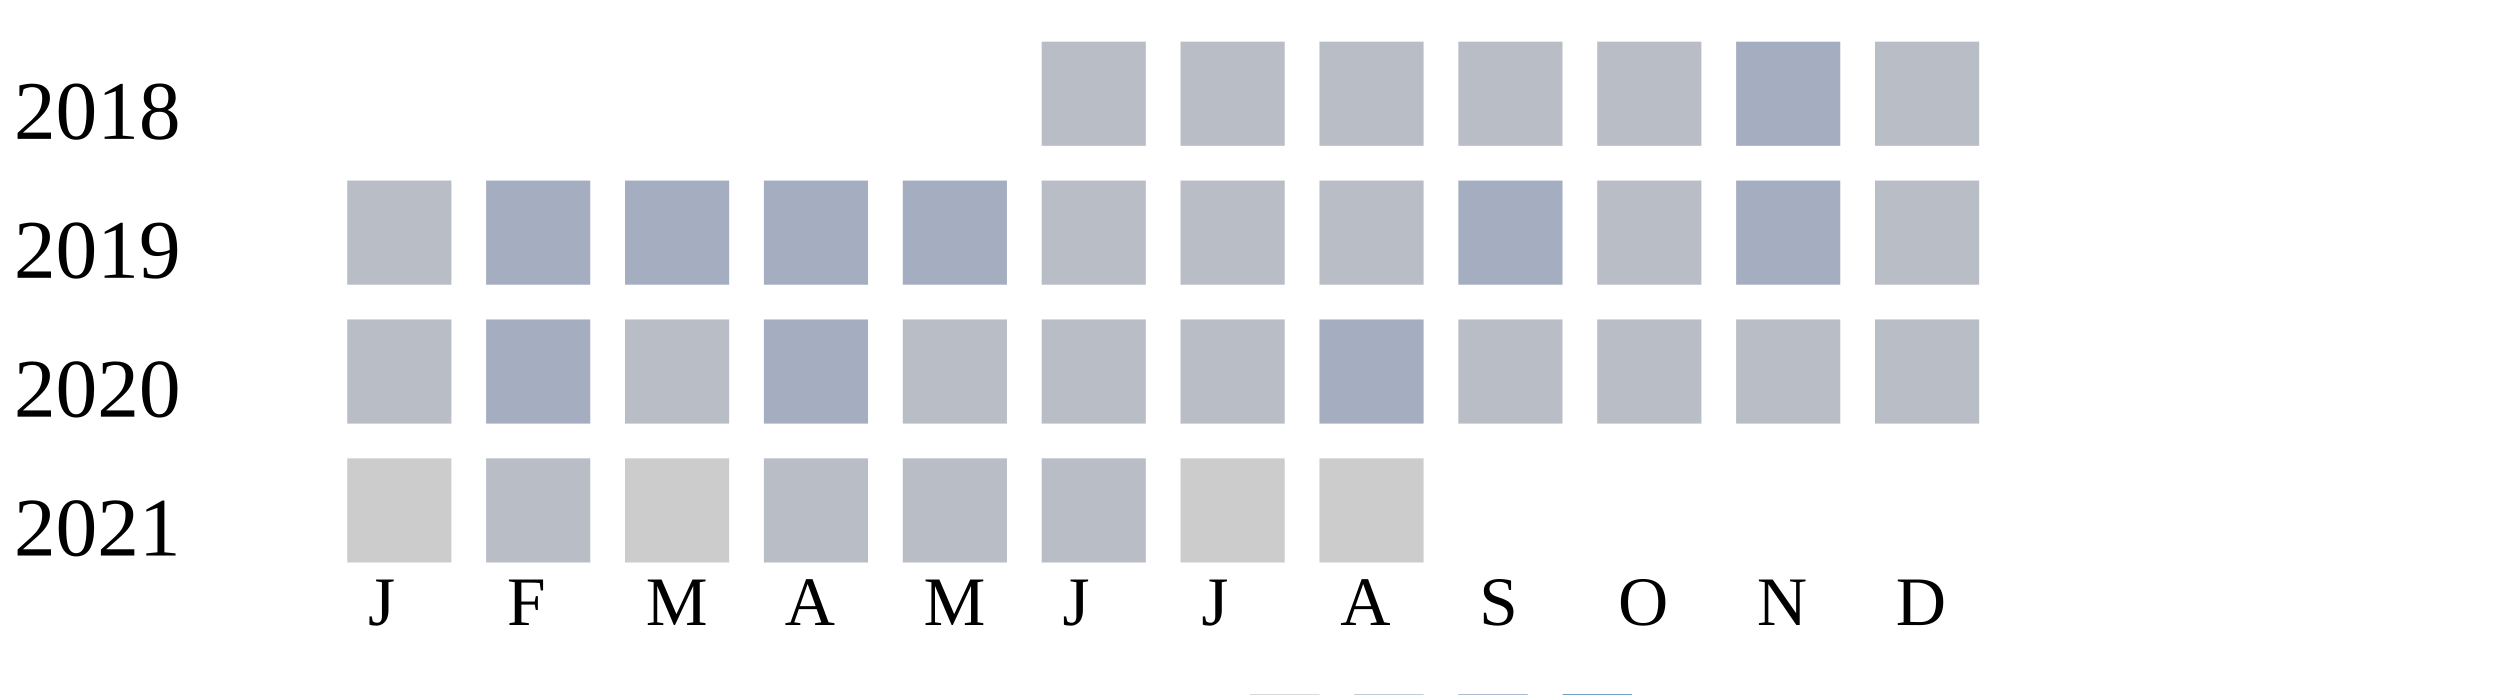
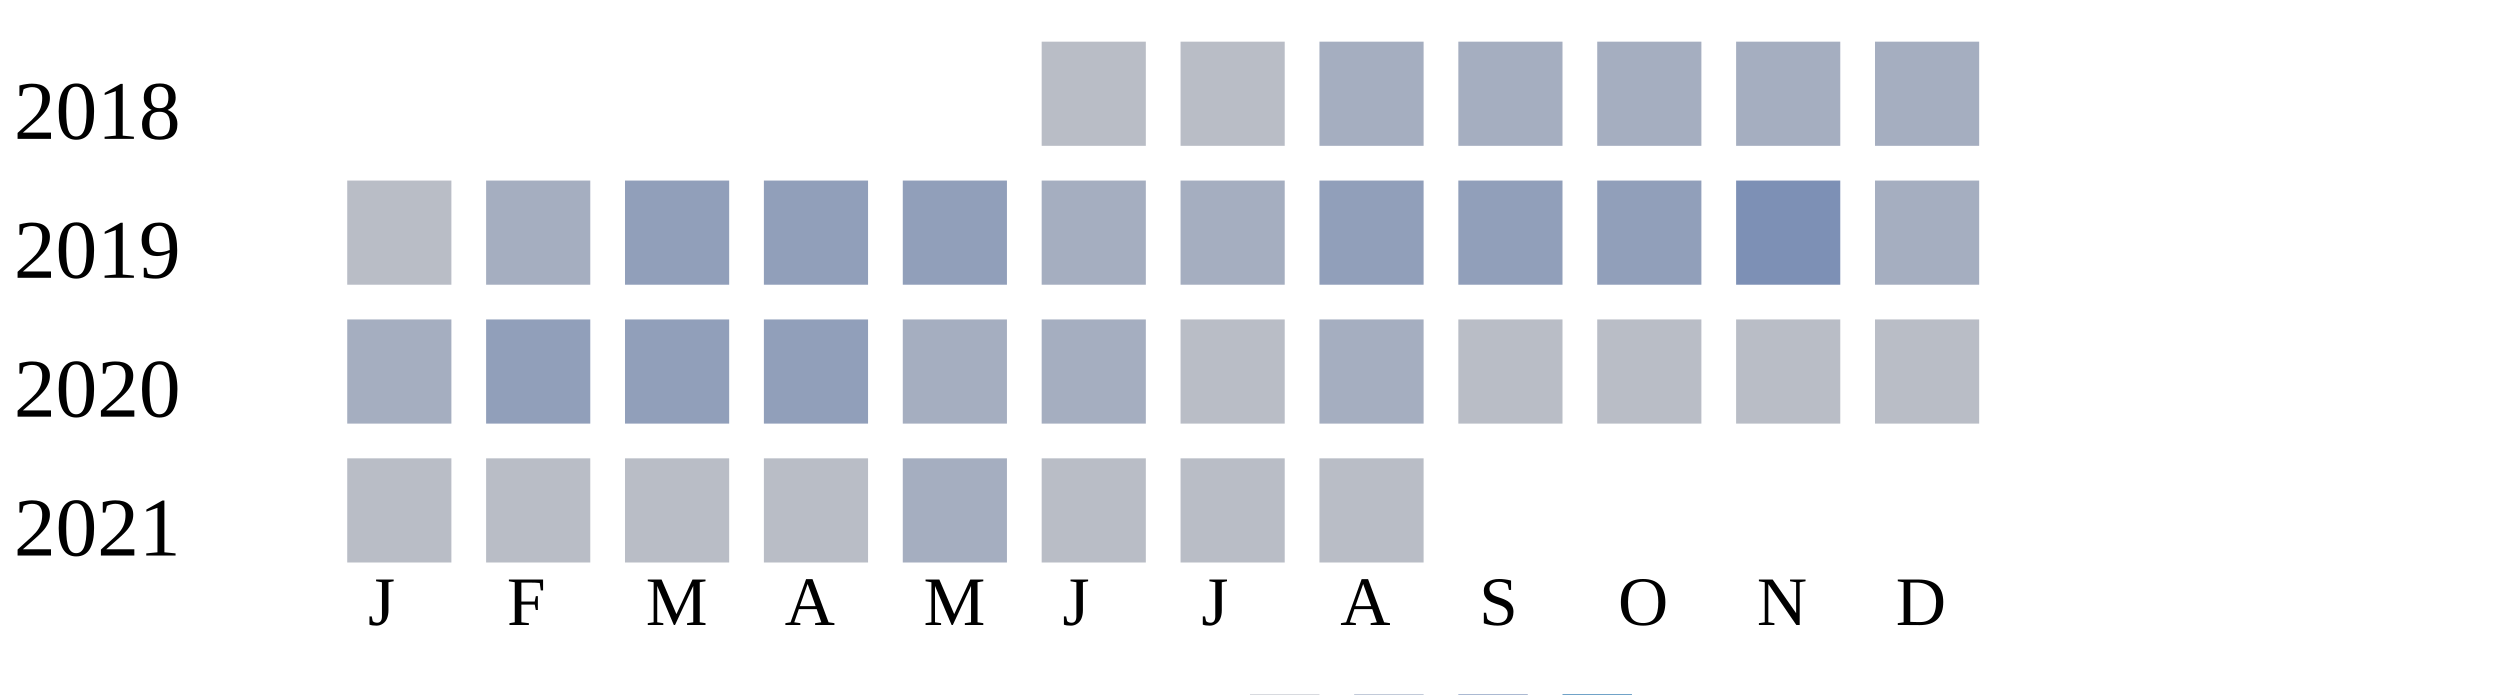
<svg xmlns="http://www.w3.org/2000/svg" width="360" height="100">
  <g transform="translate(0 0)">
    <text x="2" y="20">2018</text>
    <rect x="150" y="6" width="15" height="15" fill="#b9bdc6" />
    <rect x="170" y="6" width="15" height="15" fill="#b9bdc6" />
-     <rect x="190" y="6" width="15" height="15" fill="#b9bdc6" />
-     <rect x="210" y="6" width="15" height="15" fill="#b9bdc6" />
-     <rect x="230" y="6" width="15" height="15" fill="#b9bdc6" />
+     <rect x="190" y="6" width="15" height="15" fill="#a5aec0" />
+     <rect x="210" y="6" width="15" height="15" fill="#a5aec0" />
+     <rect x="230" y="6" width="15" height="15" fill="#a5aec0" />
    <rect x="250" y="6" width="15" height="15" fill="#a5aec0" />
-     <rect x="270" y="6" width="15" height="15" fill="#b9bdc6" />
+     <rect x="270" y="6" width="15" height="15" fill="#a5aec0" />
  </g>
  <g transform="translate(0 20)">
    <text x="2" y="20">2019</text>
    <rect x="50" y="6" width="15" height="15" fill="#b9bdc6" />
    <rect x="70" y="6" width="15" height="15" fill="#a5aec0" />
-     <rect x="90" y="6" width="15" height="15" fill="#a5aec0" />
-     <rect x="110" y="6" width="15" height="15" fill="#a5aec0" />
-     <rect x="130" y="6" width="15" height="15" fill="#a5aec0" />
-     <rect x="150" y="6" width="15" height="15" fill="#b9bdc6" />
-     <rect x="170" y="6" width="15" height="15" fill="#b9bdc6" />
-     <rect x="190" y="6" width="15" height="15" fill="#b9bdc6" />
-     <rect x="210" y="6" width="15" height="15" fill="#a5aec0" />
-     <rect x="230" y="6" width="15" height="15" fill="#b9bdc6" />
-     <rect x="250" y="6" width="15" height="15" fill="#a5aec0" />
-     <rect x="270" y="6" width="15" height="15" fill="#b9bdc6" />
+     <rect x="90" y="6" width="15" height="15" fill="#919fba" />
+     <rect x="110" y="6" width="15" height="15" fill="#919fba" />
+     <rect x="130" y="6" width="15" height="15" fill="#919fba" />
+     <rect x="150" y="6" width="15" height="15" fill="#a5aec0" />
+     <rect x="170" y="6" width="15" height="15" fill="#a5aec0" />
+     <rect x="190" y="6" width="15" height="15" fill="#919fba" />
+     <rect x="210" y="6" width="15" height="15" fill="#919fba" />
+     <rect x="230" y="6" width="15" height="15" fill="#919fba" />
+     <rect x="250" y="6" width="15" height="15" fill="#7d90b5" />
+     <rect x="270" y="6" width="15" height="15" fill="#a5aec0" />
  </g>
  <g transform="translate(0 40)">
    <text x="2" y="20">2020</text>
-     <rect x="50" y="6" width="15" height="15" fill="#b9bdc6" />
-     <rect x="70" y="6" width="15" height="15" fill="#a5aec0" />
-     <rect x="90" y="6" width="15" height="15" fill="#b9bdc6" />
-     <rect x="110" y="6" width="15" height="15" fill="#a5aec0" />
-     <rect x="130" y="6" width="15" height="15" fill="#b9bdc6" />
-     <rect x="150" y="6" width="15" height="15" fill="#b9bdc6" />
+     <rect x="50" y="6" width="15" height="15" fill="#a5aec0" />
+     <rect x="70" y="6" width="15" height="15" fill="#919fba" />
+     <rect x="90" y="6" width="15" height="15" fill="#919fba" />
+     <rect x="110" y="6" width="15" height="15" fill="#919fba" />
+     <rect x="130" y="6" width="15" height="15" fill="#a5aec0" />
+     <rect x="150" y="6" width="15" height="15" fill="#a5aec0" />
    <rect x="170" y="6" width="15" height="15" fill="#b9bdc6" />
    <rect x="190" y="6" width="15" height="15" fill="#a5aec0" />
    <rect x="210" y="6" width="15" height="15" fill="#b9bdc6" />
    <rect x="230" y="6" width="15" height="15" fill="#b9bdc6" />
    <rect x="250" y="6" width="15" height="15" fill="#b9bdc6" />
    <rect x="270" y="6" width="15" height="15" fill="#b9bdc6" />
  </g>
  <g transform="translate(0 60)">
    <text x="2" y="20">2021</text>
-     <rect x="50" y="6" width="15" height="15" fill="#cccccc" />
+     <rect x="50" y="6" width="15" height="15" fill="#b9bdc6" />
    <rect x="70" y="6" width="15" height="15" fill="#b9bdc6" />
-     <rect x="90" y="6" width="15" height="15" fill="#cccccc" />
+     <rect x="90" y="6" width="15" height="15" fill="#b9bdc6" />
    <rect x="110" y="6" width="15" height="15" fill="#b9bdc6" />
-     <rect x="130" y="6" width="15" height="15" fill="#b9bdc6" />
+     <rect x="130" y="6" width="15" height="15" fill="#a5aec0" />
    <rect x="150" y="6" width="15" height="15" fill="#b9bdc6" />
-     <rect x="170" y="6" width="15" height="15" fill="#cccccc" />
-     <rect x="190" y="6" width="15" height="15" fill="#cccccc" />
+     <rect x="170" y="6" width="15" height="15" fill="#b9bdc6" />
+     <rect x="190" y="6" width="15" height="15" fill="#b9bdc6" />
  </g>
  <text style="font-size: 10px; text-align: center" x="53" y="90">J</text>
  <text style="font-size: 10px; text-align: center" x="73" y="90">F</text>
  <text style="font-size: 10px; text-align: center" x="93" y="90">M</text>
  <text style="font-size: 10px; text-align: center" x="113" y="90">A</text>
  <text style="font-size: 10px; text-align: center" x="133" y="90">M</text>
  <text style="font-size: 10px; text-align: center" x="153" y="90">J</text>
  <text style="font-size: 10px; text-align: center" x="173" y="90">J</text>
  <text style="font-size: 10px; text-align: center" x="193" y="90">A</text>
  <text style="font-size: 10px; text-align: center" x="213" y="90">S</text>
  <text style="font-size: 10px; text-align: center" x="233" y="90">O</text>
  <text style="font-size: 10px; text-align: center" x="253" y="90">N</text>
  <text style="font-size: 10px; text-align: center" x="273" y="90">D</text>
  <text style="font-size: 10px;" x="155" y="109">Less</text>
  <rect fill="#b9bdc6" width="10" height="10" x="180" y="100" />
  <rect fill="#919fba" width="10" height="10" x="195" y="100" />
  <rect fill="#6882ae" width="10" height="10" x="210" y="100" />
  <rect fill="#005a9c" width="10" height="10" x="225" y="100" />
  <text x="240" y="109" style="font-size: 10px;">More</text>
</svg>
